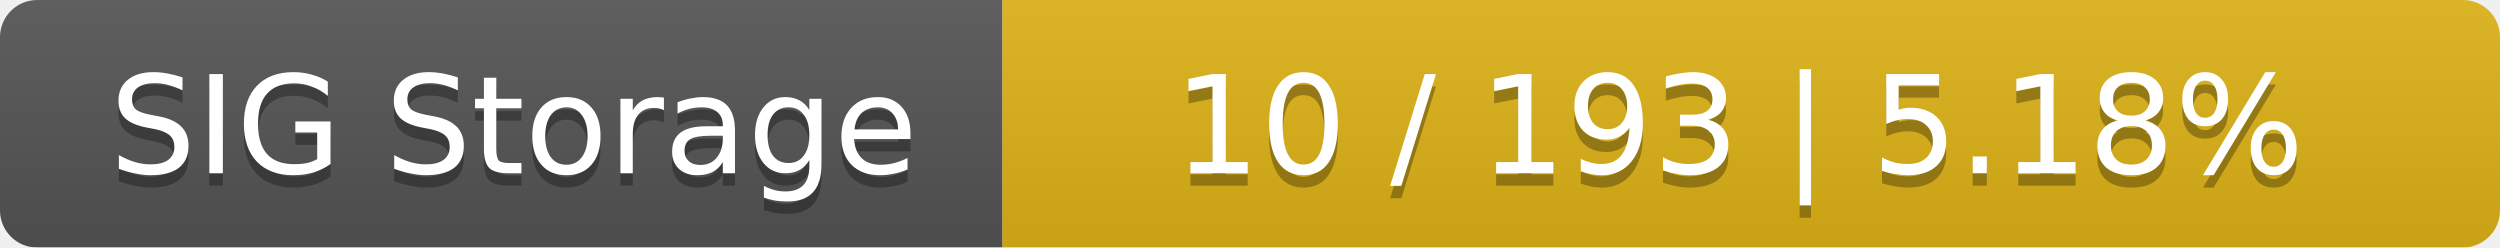
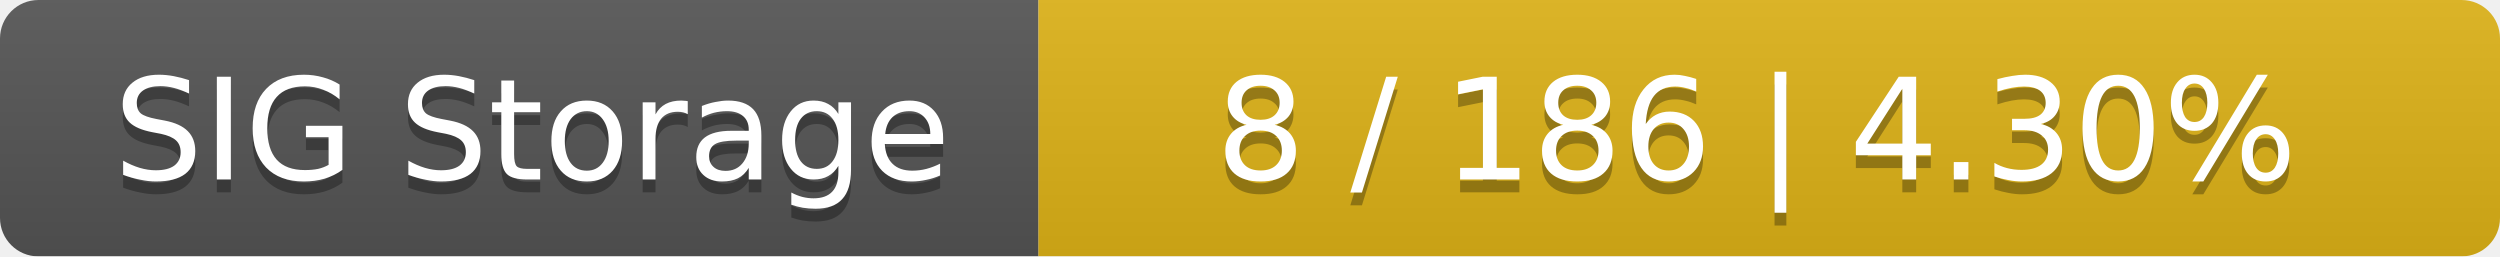
- <svg xmlns="http://www.w3.org/2000/svg" width="202" height="20">
+ <svg xmlns="http://www.w3.org/2000/svg" width="195" height="20">
  <linearGradient id="smooth" x2="0" y2="100%">
    <stop offset="0" stop-color="#bbb" stop-opacity=".1" />
    <stop offset="1" stop-opacity=".1" />
  </linearGradient>
  <mask id="round">
-     <rect width="202" height="20" rx="3" fill="#fff" />
+     <rect width="195" height="20" rx="3" fill="#fff" />
  </mask>
  <g mask="url(#round)">
    <rect width="81" height="20" fill="#555" />
-     <rect x="81" width="121" height="20" fill="#dfb317" />
-     <rect width="202" height="20" fill="url(#smooth)" />
+     <rect x="81" width="114" height="20" fill="#dfb317" />
+     <rect width="195" height="20" fill="url(#smooth)" />
  </g>
  <g fill="#fff" text-anchor="middle" font-family="DejaVu Sans,Verdana,Geneva,sans-serif" font-size="11">
    <text x="41.5" y="15" fill="#010101" fill-opacity=".3">SIG Storage</text>
    <text x="41.5" y="14">SIG Storage</text>
-     <text x="140.5" y="15" fill="#010101" fill-opacity=".3">10 / 193    |    5.18%</text>
-     <text x="140.5" y="14">10 / 193    |    5.18%</text>
+     <text x="137" y="15" fill="#010101" fill-opacity=".3">8 / 186    |    4.30%</text>
+     <text x="137" y="14">8 / 186    |    4.30%</text>
  </g>
</svg>
